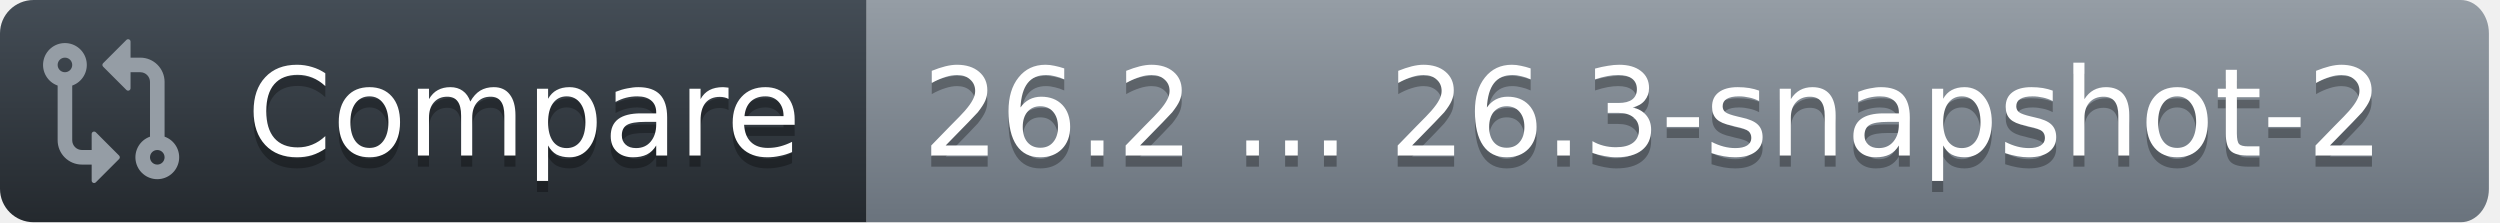
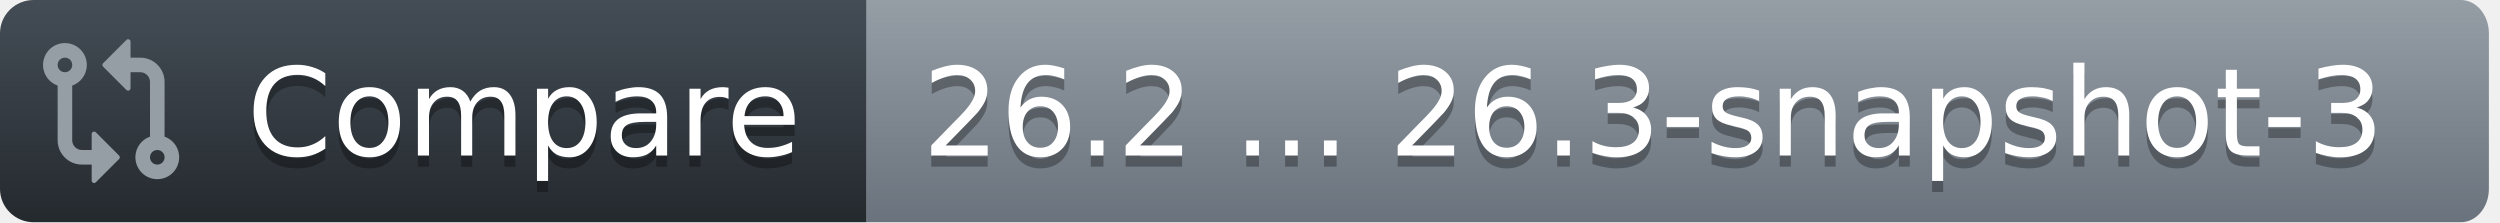
<svg xmlns="http://www.w3.org/2000/svg" width="225" height="20">
  <defs>
    <linearGradient id="workflow-fill" x1="50%" y1="0%" x2="50%" y2="100%">
      <stop stop-color="#444D56" offset="0%" />
      <stop stop-color="#24292E" offset="100%" />
    </linearGradient>
    <linearGradient id="state-fill" x1="50%" y1="0%" x2="50%" y2="100%">
      <stop stop-color="#959DA5" offset="0%" />
      <stop stop-color="#6A737D" offset="100%" />
    </linearGradient>
  </defs>
  <g fill="none" fill-rule="evenodd">
    <g font-family="DejaVu Sans,Verdana,Geneva,sans-serif" font-size="11px">
      <path id="workflow_background" d="M0,3 C0,1.343 1.355,0 3.027,0 L78,0 L78,20 L3.027,20 C1.355,20 0,18.657 0,17 L0,3 Z" fill="url(#workflow-fill)" fill-rule="nonzero" />
      <text fill="#010101" fill-opacity=".3" aria-hidden="true">
        <tspan x="22.198" y="15">Compare</tspan>
      </text>
      <text fill="#FFFFFF">
        <tspan x="22.198" y="14">Compare</tspan>
      </text>
    </g>
    <g transform="translate(78)" font-family="DejaVu Sans,Verdana,Geneva,sans-serif" font-size="11px">
      <path id="state_background" d="M0 0h143.47C144.869 0 146 1.343 146 3v14c0 1.657-1.132 3-2.53 3H0V0z" fill="url(#state-fill)" fill-rule="nonzero" />
      <text fill="#010101" fill-opacity=".3" aria-hidden="true">
-         <tspan x="5" y="15">26.2 ... 26.3-snapshot-2</tspan>
+         <tspan x="5" y="15">26.2 ... 26.3-snapshot-3</tspan>
      </text>
      <text fill="#FFFFFF">
-         <tspan x="5" y="14">26.2 ... 26.3-snapshot-2</tspan>
+         <tspan x="5" y="14">26.2 ... 26.3-snapshot-3</tspan>
      </text>
    </g>
    <g transform="translate(3,3)" fill="#959DA5">
      <svg width="14" height="14" viewBox="0 0 16 16">
        <path d="M9.573.677A.25.25 0 0 1 10 .854V2.5h1A2.5 2.5 0 0 1 13.5 5v5.628a2.251 2.251 0 1 1-1.5 0V5a1 1 0 0 0-1-1h-1v1.646a.25.25 0 0 1-.427.177L7.177 3.427a.25.25 0 0 1 0-.354ZM6 12v-1.646a.25.25 0 0 1 .427-.177l2.396 2.396a.25.25 0 0 1 0 .354l-2.396 2.396A.25.25 0 0 1 6 15.146V13.5H5A2.5 2.5 0 0 1 2.5 11V5.372a2.25 2.25 0 1 1 1.5 0V11a1 1 0 0 0 1 1ZM4 3.25a.75.75 0 1 0-1.5 0 .75.75 0 0 0 1.5 0ZM12.75 12a.75.75 0 1 0 0 1.5.75.75 0 0 0 0-1.5Z" />
      </svg>
    </g>
  </g>
</svg>
